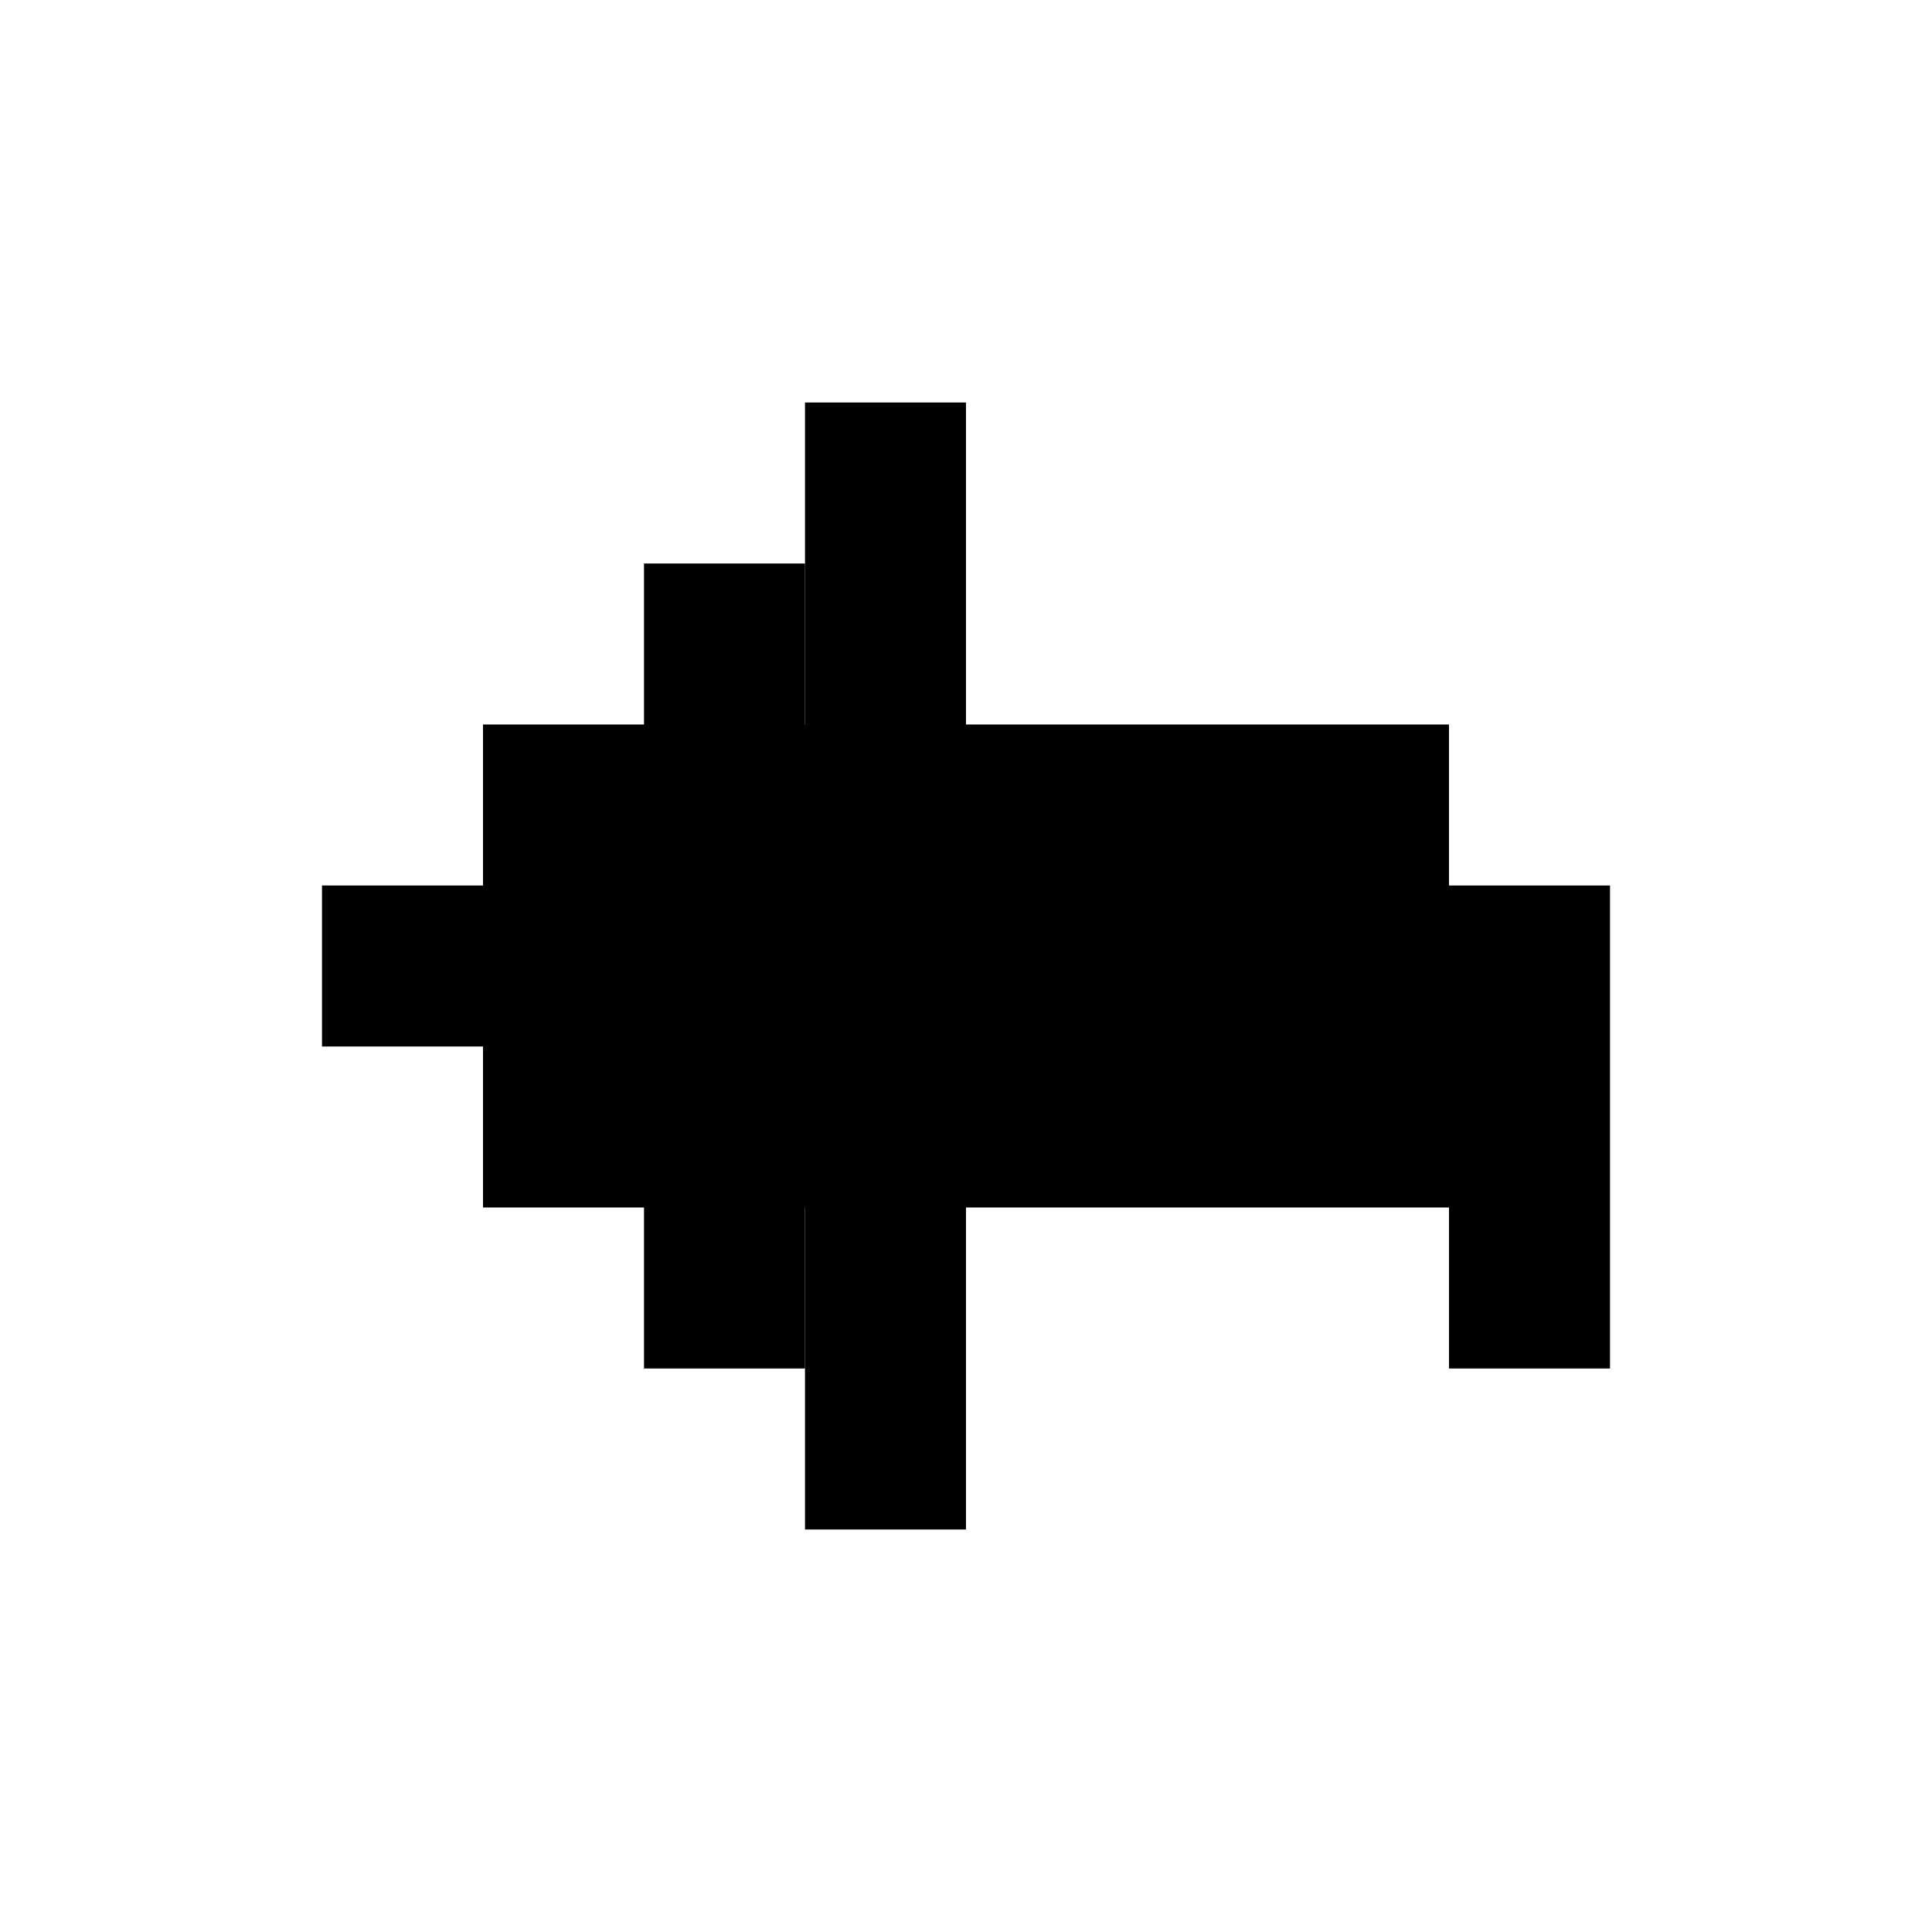
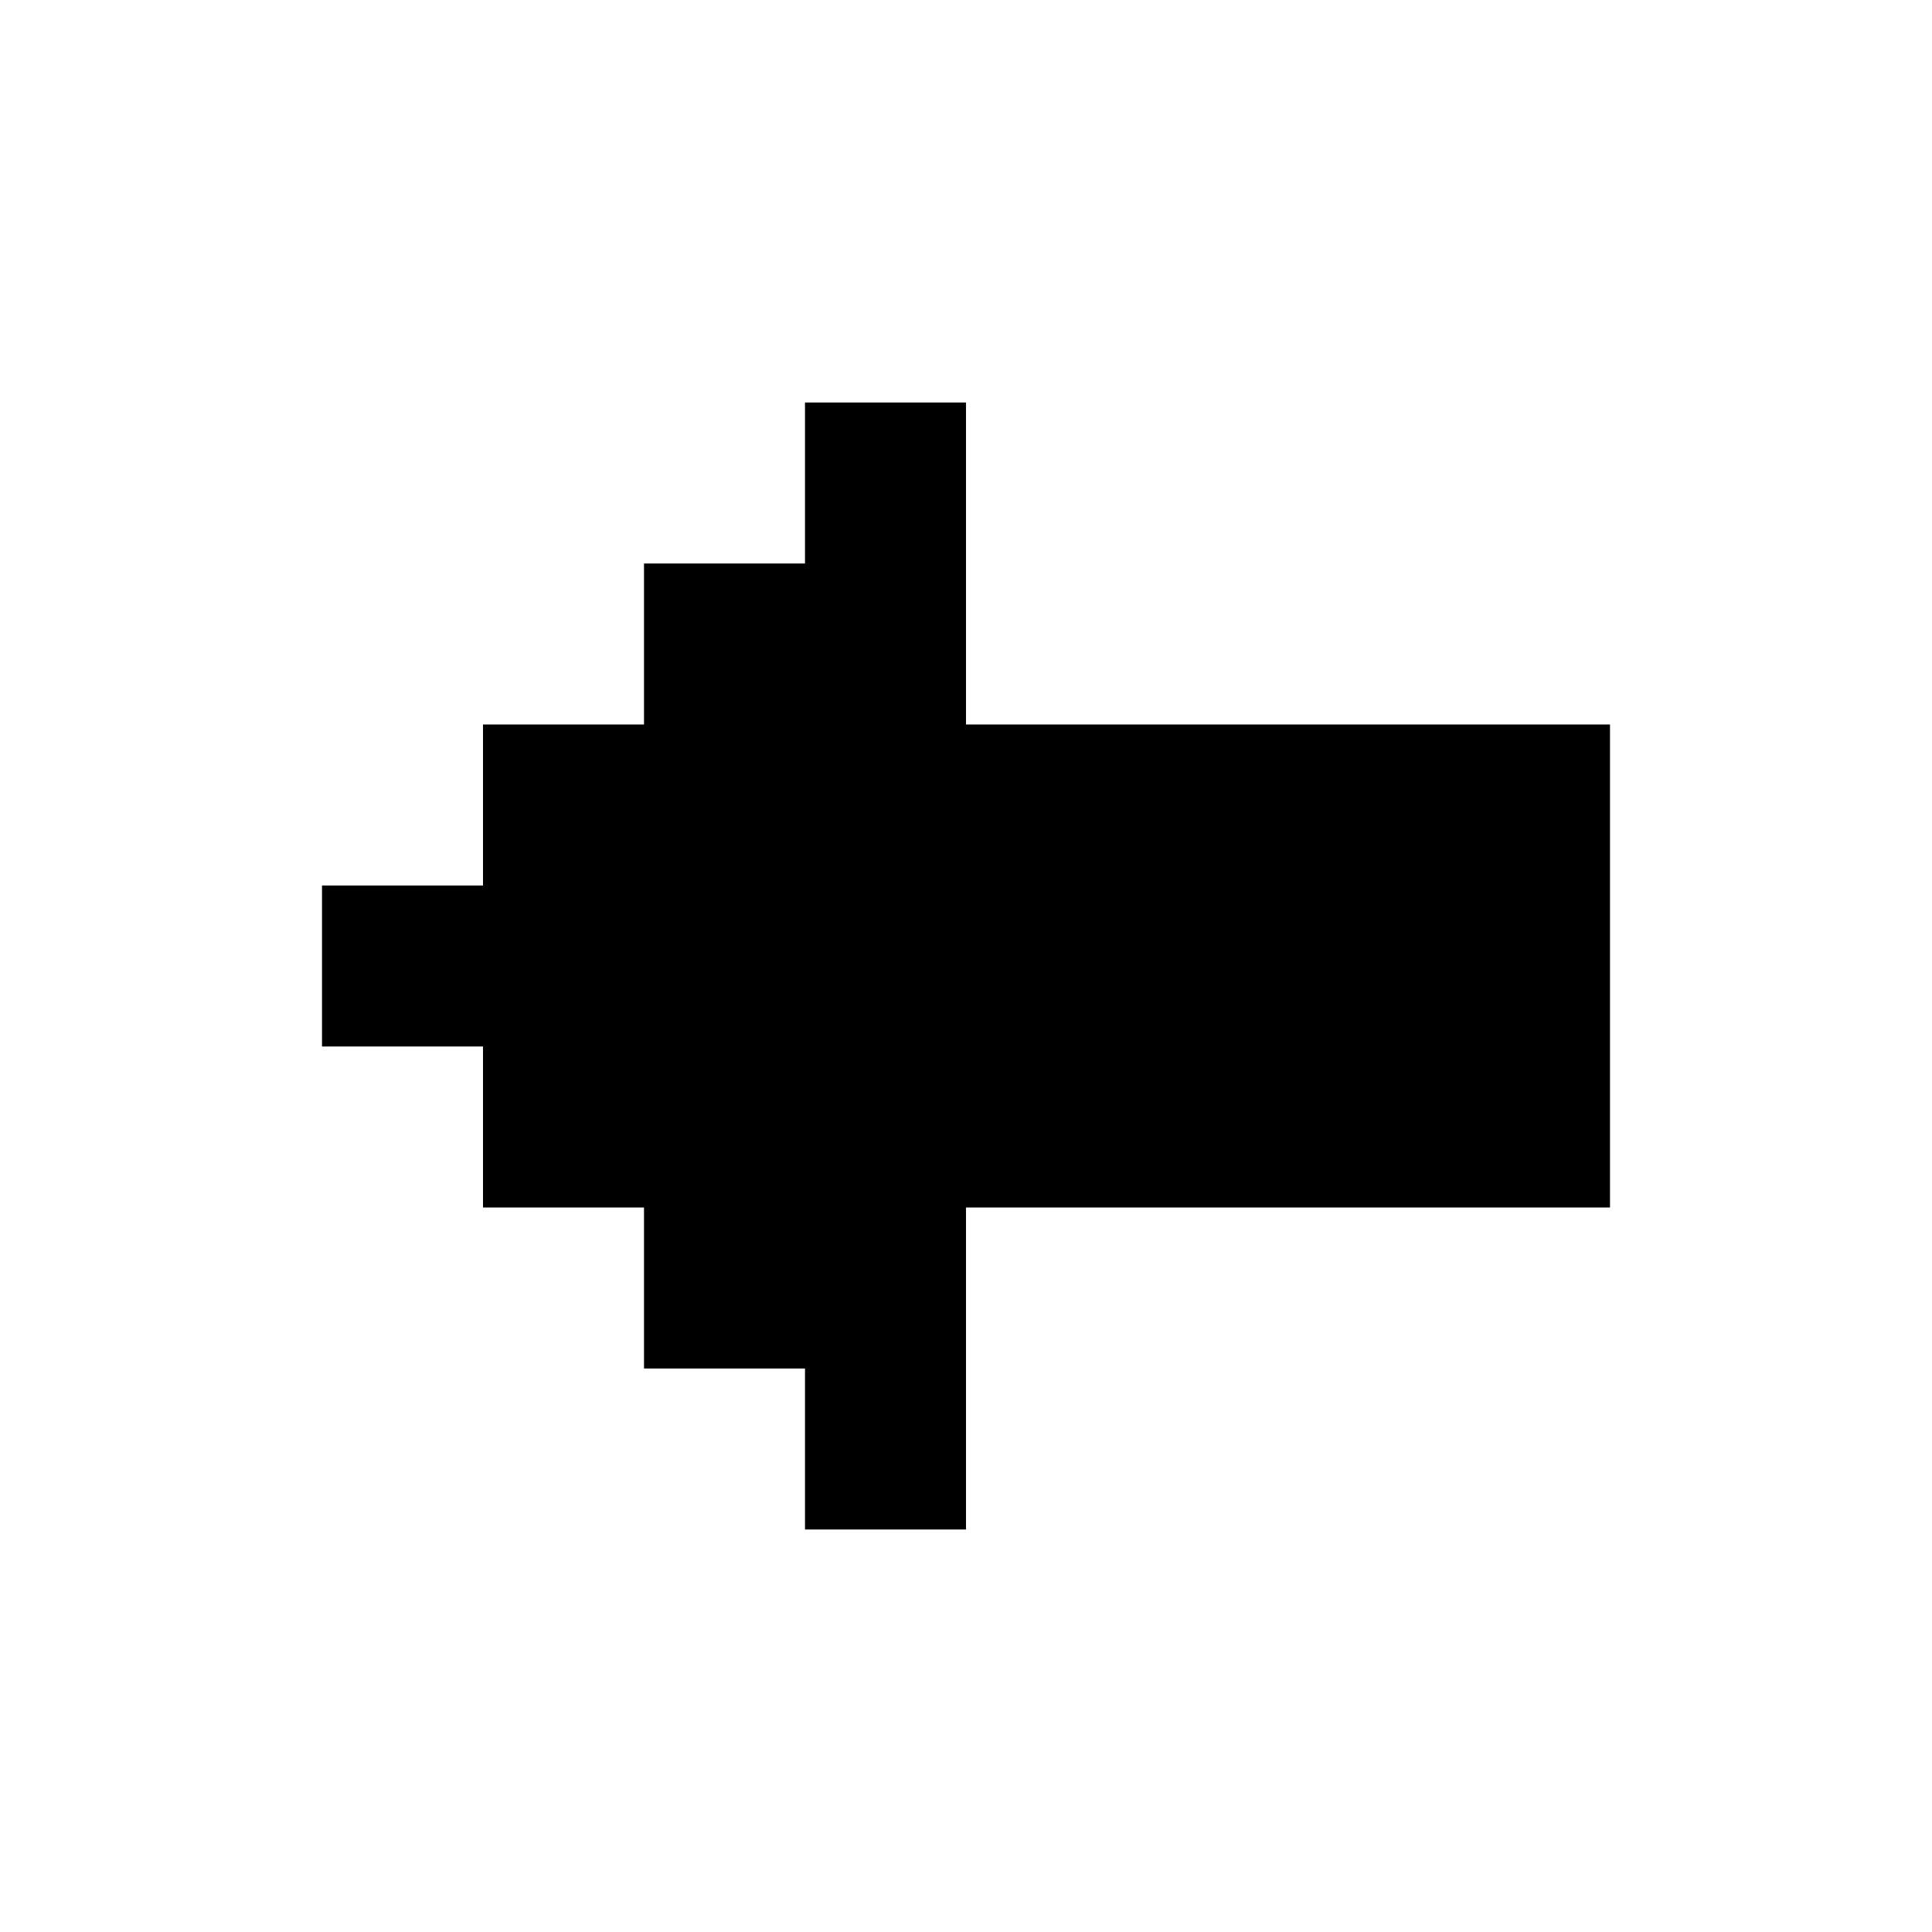
- <svg xmlns="http://www.w3.org/2000/svg" width="24" height="24" viewBox="0 0 24 24" fill="none">
-   <rect width="14" height="2" transform="matrix(-1 0 0 1 18 11)" fill="currentColor" />
-   <rect width="2" height="10" transform="matrix(-1 0 0 1 10 7)" fill="currentColor" />
-   <rect width="2" height="14" transform="matrix(-1 0 0 1 12 5)" fill="currentColor" />
-   <path d="M6 9H18V15H6V9Z" fill="currentColor" />
-   <rect x="18" y="11" width="2" height="6" fill="currentColor" />
+ <svg xmlns="http://www.w3.org/2000/svg" width="24" height="24" fill="none">
+   <path d="M12 19h-2v-2H8v-2H6v-2H4v-2h2V9h2V7h2V5h2v4h8v6h-8v4z" fill="currentColor" />
</svg>
